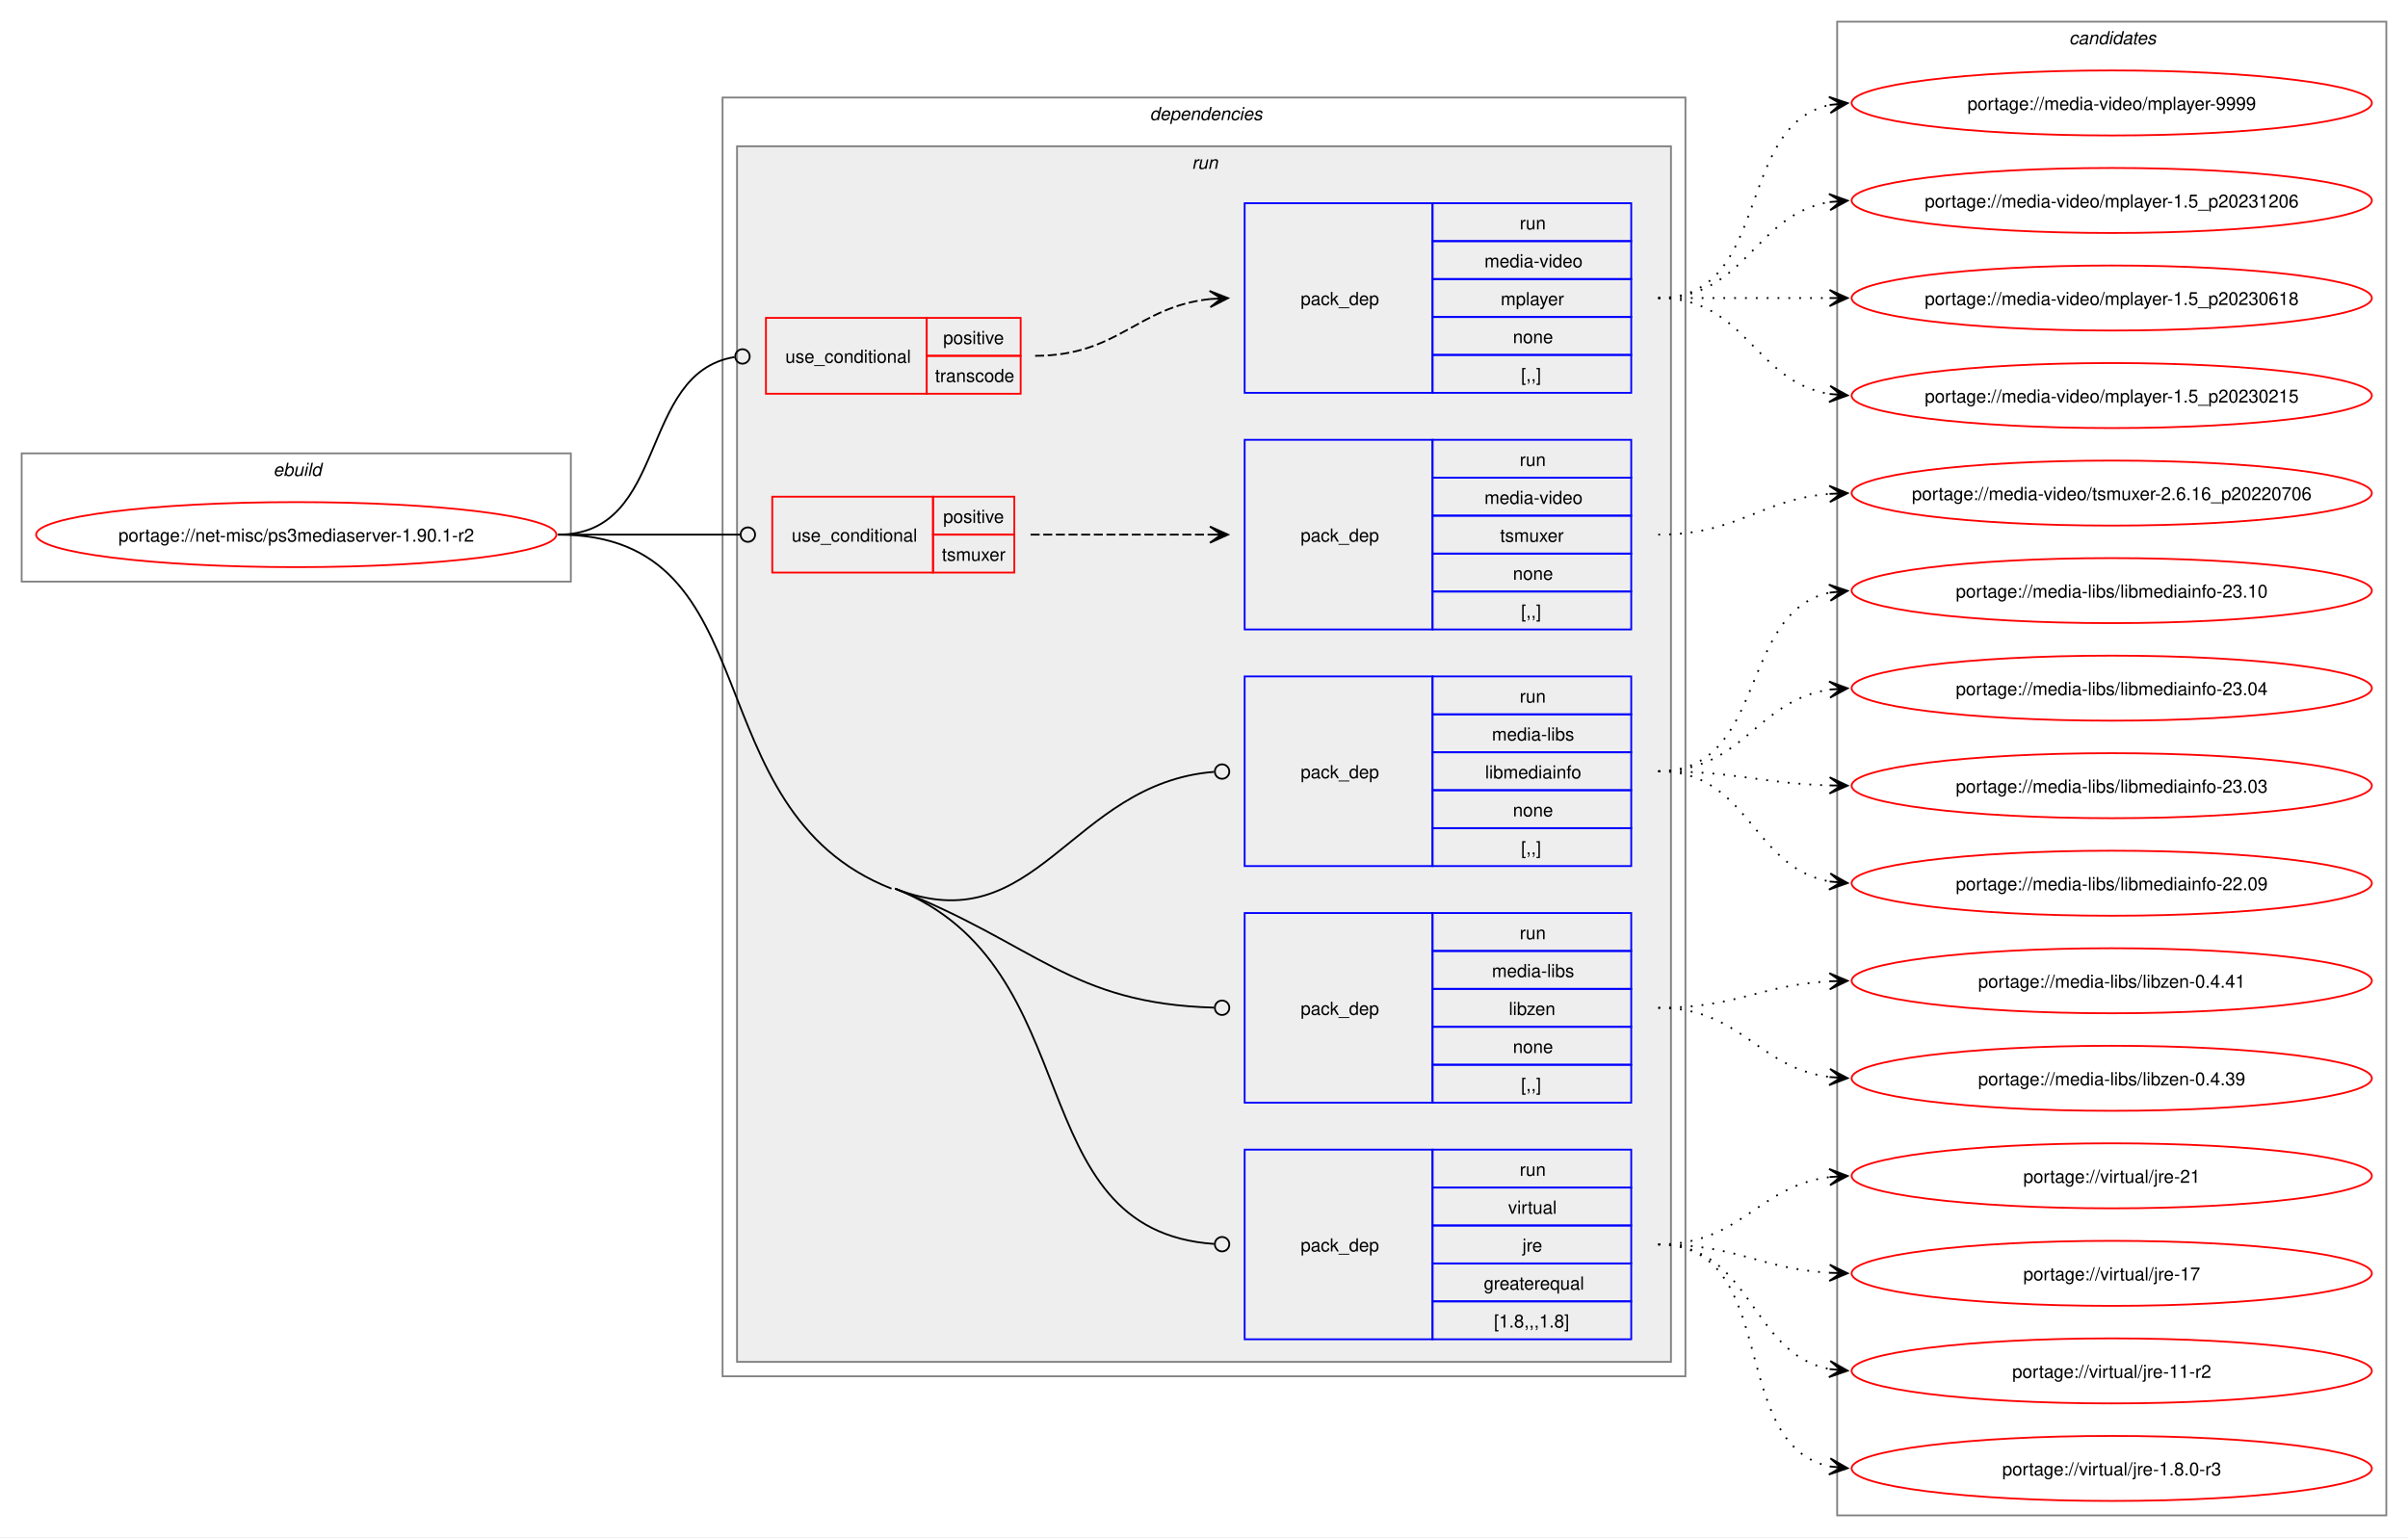
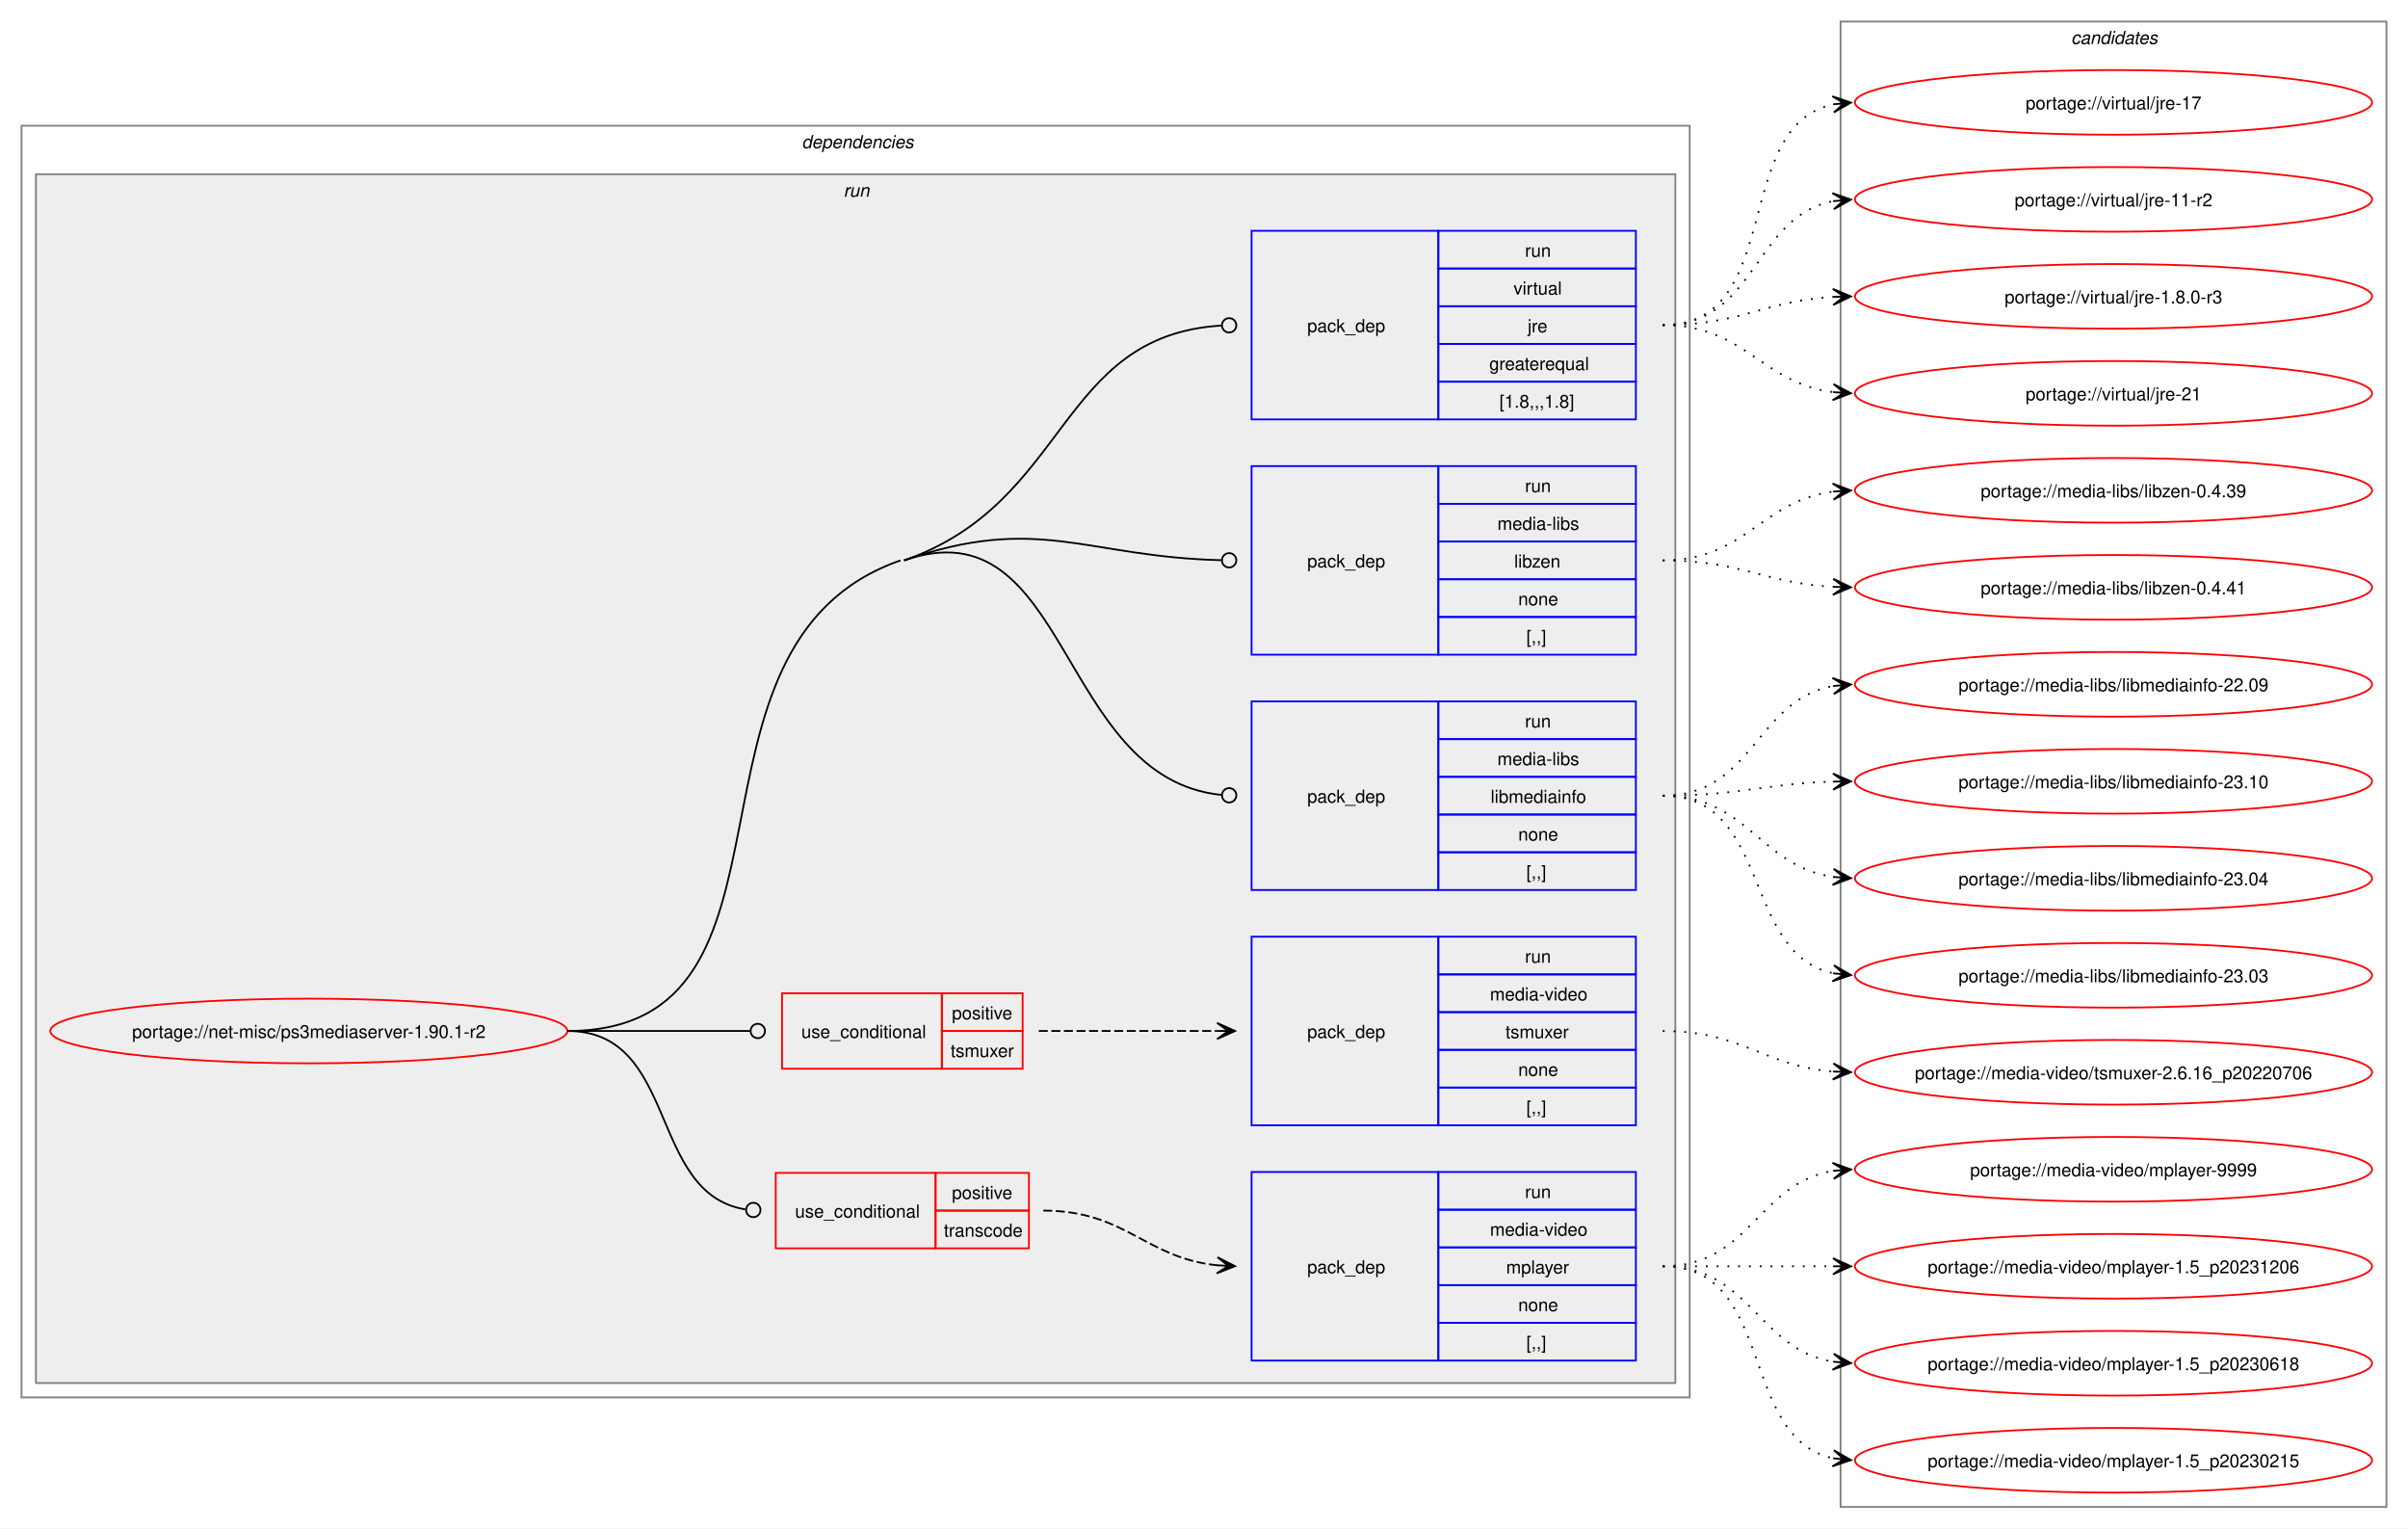
- <svg xmlns="http://www.w3.org/2000/svg" xmlns:xlink="http://www.w3.org/1999/xlink" width="1333pt" height="851pt" viewBox="0.00 0.00 1333.00 851.00">
+ <svg xmlns="http://www.w3.org/2000/svg" xmlns:xlink="http://www.w3.org/1999/xlink" width="1341pt" height="851pt" viewBox="0.00 0.00 1341.00 851.00">
  <g id="graph0" class="graph" transform="scale(1 1) rotate(0) translate(4 847)">
-     <polygon fill="white" stroke="none" points="-4,4 -4,-847 1329,-847 1329,4 -4,4" />
-     <g id="clust1" class="cluster">
-       <polygon fill="none" stroke="gray" points="8,-525 8,-596 312,-596 312,-525 8,-525" />
-       <text text-anchor="start" x="147.25" y="-583.5" font-family="Helvetica,sans-Serif" font-style="italic" font-size="10.00">ebuild</text>
-     </g>
+     <polygon fill="white" stroke="none" points="-4,4 -4,-847 1337,-847 1337,4 -4,4" />
    <g id="clust2" class="cluster">
-       <polygon fill="none" stroke="gray" points="396,-85 396,-793 929,-793 929,-85 396,-85" />
-       <text text-anchor="start" x="632.5" y="-780.5" font-family="Helvetica,sans-Serif" font-style="italic" font-size="10.00">dependencies</text>
+       <polygon fill="none" stroke="gray" points="8,-69 8,-777 937,-777 937,-69 8,-69" />
+       <text text-anchor="start" x="442.5" y="-764.5" font-family="Helvetica,sans-Serif" font-style="italic" font-size="10.00">dependencies</text>
    </g>
    <g id="clust5" class="cluster">
-       <polygon fill="#eeeeee" stroke="gray" points="404,-93 404,-766 921,-766 921,-93 404,-93" />
-       <text text-anchor="start" x="655.75" y="-753.5" font-family="Helvetica,sans-Serif" font-style="italic" font-size="10.00">run</text>
+       <polygon fill="#eeeeee" stroke="gray" points="16,-77 16,-750 929,-750 929,-77 16,-77" />
+       <text text-anchor="start" x="465.75" y="-737.5" font-family="Helvetica,sans-Serif" font-style="italic" font-size="10.00">run</text>
    </g>
    <g id="clust13" class="cluster">
-       <polygon fill="none" stroke="gray" points="1013,-8 1013,-835 1317,-835 1317,-8 1013,-8" />
-       <text text-anchor="start" x="1141.38" y="-822.5" font-family="Helvetica,sans-Serif" font-style="italic" font-size="10.00">candidates</text>
+       <polygon fill="none" stroke="gray" points="1021,-8 1021,-835 1325,-835 1325,-8 1021,-8" />
+       <text text-anchor="start" x="1149.38" y="-822.5" font-family="Helvetica,sans-Serif" font-style="italic" font-size="10.00">candidates</text>
    </g>
    <g id="node1" class="node">
      <g id="a_node1">
        <a xlink:href="../net-misc/ps3mediaserver-1.90.1-r2.svg" xlink:title="portage://net-misc/ps3mediaserver-1.90.1-r2">
-           <ellipse fill="none" stroke="red" cx="160" cy="-551" rx="144" ry="18" />
-           <text text-anchor="middle" x="160" y="-547.12" font-family="Helvetica,sans-Serif" font-size="10.00">portage://net-misc/ps3mediaserver-1.90.1-r2</text>
+           <ellipse fill="none" stroke="red" cx="168" cy="-273" rx="144" ry="18" />
+           <text text-anchor="middle" x="168" y="-269.12" font-family="Helvetica,sans-Serif" font-size="10.00">portage://net-misc/ps3mediaserver-1.90.1-r2</text>
        </a>
      </g>
    </g>
    <g id="node2" class="node">
-       <polygon fill="none" stroke="red" points="420,-629 420,-671 509,-671 509,-629 420,-629" />
-       <text text-anchor="start" x="430.75" y="-646.12" font-family="Helvetica,sans-Serif" font-size="10.00">use_conditional</text>
-       <polygon fill="none" stroke="red" points="509,-650 509,-671 561,-671 561,-650 509,-650" />
-       <text text-anchor="start" x="518.12" y="-656.5" font-family="Helvetica,sans-Serif" font-size="10.00">positive</text>
-       <polygon fill="none" stroke="red" points="509,-629 509,-650 561,-650 561,-629 509,-629" />
-       <text text-anchor="start" x="513.62" y="-635.5" font-family="Helvetica,sans-Serif" font-size="10.00">transcode</text>
+       <polygon fill="none" stroke="red" points="428,-152 428,-194 517,-194 517,-152 428,-152" />
+       <text text-anchor="start" x="438.75" y="-169.12" font-family="Helvetica,sans-Serif" font-size="10.00">use_conditional</text>
+       <polygon fill="none" stroke="red" points="517,-173 517,-194 569,-194 569,-173 517,-173" />
+       <text text-anchor="start" x="526.12" y="-179.5" font-family="Helvetica,sans-Serif" font-size="10.00">positive</text>
+       <polygon fill="none" stroke="red" points="517,-152 517,-173 569,-173 569,-152 517,-152" />
+       <text text-anchor="start" x="521.62" y="-158.5" font-family="Helvetica,sans-Serif" font-size="10.00">transcode</text>
    </g>
    <g id="edge2" class="edge">
-       <path fill="none" stroke="black" d="M305,-551C366.47,-551 348.89,-640.57 402.64,-649.31" />
-       <ellipse fill="none" stroke="black" cx="407.01" cy="-649.65" rx="4" ry="4" />
+       <path fill="none" stroke="black" d="M312,-273C374.22,-273 356.6,-182.53 411.03,-173.69" />
+       <ellipse fill="none" stroke="black" cx="415.51" cy="-173.35" rx="4" ry="4" />
    </g>
    <g id="node4" class="node">
-       <polygon fill="none" stroke="red" points="423.5,-530 423.5,-572 512.5,-572 512.5,-530 423.5,-530" />
-       <text text-anchor="start" x="434.25" y="-547.12" font-family="Helvetica,sans-Serif" font-size="10.00">use_conditional</text>
-       <polygon fill="none" stroke="red" points="512.5,-551 512.5,-572 557.5,-572 557.5,-551 512.5,-551" />
-       <text text-anchor="start" x="518.12" y="-557.5" font-family="Helvetica,sans-Serif" font-size="10.00">positive</text>
-       <polygon fill="none" stroke="red" points="512.5,-530 512.5,-551 557.5,-551 557.5,-530 512.5,-530" />
-       <text text-anchor="start" x="517.38" y="-536.5" font-family="Helvetica,sans-Serif" font-size="10.00">tsmuxer</text>
+       <polygon fill="none" stroke="red" points="431.5,-252 431.5,-294 520.5,-294 520.5,-252 431.5,-252" />
+       <text text-anchor="start" x="442.25" y="-269.12" font-family="Helvetica,sans-Serif" font-size="10.00">use_conditional</text>
+       <polygon fill="none" stroke="red" points="520.5,-273 520.5,-294 565.5,-294 565.5,-273 520.5,-273" />
+       <text text-anchor="start" x="526.12" y="-279.5" font-family="Helvetica,sans-Serif" font-size="10.00">positive</text>
+       <polygon fill="none" stroke="red" points="520.5,-252 520.5,-273 565.5,-273 565.5,-252 520.5,-252" />
+       <text text-anchor="start" x="525.38" y="-258.5" font-family="Helvetica,sans-Serif" font-size="10.00">tsmuxer</text>
    </g>
    <g id="edge4" class="edge">
-       <path fill="none" stroke="black" d="M305,-551C350.53,-551 364.11,-551 405.53,-551" />
-       <ellipse fill="none" stroke="black" cx="410" cy="-551" rx="4" ry="4" />
+       <path fill="none" stroke="black" d="M312,-273C358.04,-273 371.71,-273 413.71,-273" />
+       <ellipse fill="none" stroke="black" cx="418" cy="-273" rx="4" ry="4" />
    </g>
    <g id="node6" class="node">
-       <polygon fill="none" stroke="blue" points="685,-367.5 685,-472.5 789,-472.5 789,-367.5 685,-367.5" />
-       <text text-anchor="start" x="716" y="-416.12" font-family="Helvetica,sans-Serif" font-size="10.00">pack_dep</text>
-       <polygon fill="none" stroke="blue" points="789,-451.5 789,-472.5 899,-472.5 899,-451.5 789,-451.5" />
-       <text text-anchor="start" x="837.25" y="-458" font-family="Helvetica,sans-Serif" font-size="10.00">run</text>
-       <polygon fill="none" stroke="blue" points="789,-430.5 789,-451.5 899,-451.5 899,-430.5 789,-430.5" />
-       <text text-anchor="start" x="821.88" y="-437" font-family="Helvetica,sans-Serif" font-size="10.00">media-libs</text>
-       <polygon fill="none" stroke="blue" points="789,-409.5 789,-430.5 899,-430.5 899,-409.5 789,-409.5" />
-       <text text-anchor="start" x="818.12" y="-416" font-family="Helvetica,sans-Serif" font-size="10.00">libmediainfo</text>
-       <polygon fill="none" stroke="blue" points="789,-388.5 789,-409.5 899,-409.5 899,-388.5 789,-388.5" />
-       <text text-anchor="start" x="833.5" y="-395" font-family="Helvetica,sans-Serif" font-size="10.00">none</text>
-       <polygon fill="none" stroke="blue" points="789,-367.5 789,-388.5 899,-388.5 899,-367.5 789,-367.5" />
-       <text text-anchor="start" x="838" y="-374" font-family="Helvetica,sans-Serif" font-size="10.00">[,,]</text>
+       <polygon fill="none" stroke="blue" points="693,-351.5 693,-456.5 797,-456.5 797,-351.5 693,-351.5" />
+       <text text-anchor="start" x="724" y="-400.12" font-family="Helvetica,sans-Serif" font-size="10.00">pack_dep</text>
+       <polygon fill="none" stroke="blue" points="797,-435.5 797,-456.5 907,-456.5 907,-435.5 797,-435.5" />
+       <text text-anchor="start" x="845.25" y="-442" font-family="Helvetica,sans-Serif" font-size="10.00">run</text>
+       <polygon fill="none" stroke="blue" points="797,-414.5 797,-435.5 907,-435.5 907,-414.5 797,-414.5" />
+       <text text-anchor="start" x="829.88" y="-421" font-family="Helvetica,sans-Serif" font-size="10.00">media-libs</text>
+       <polygon fill="none" stroke="blue" points="797,-393.5 797,-414.5 907,-414.5 907,-393.5 797,-393.5" />
+       <text text-anchor="start" x="826.12" y="-400" font-family="Helvetica,sans-Serif" font-size="10.00">libmediainfo</text>
+       <polygon fill="none" stroke="blue" points="797,-372.5 797,-393.5 907,-393.5 907,-372.5 797,-372.5" />
+       <text text-anchor="start" x="841.5" y="-379" font-family="Helvetica,sans-Serif" font-size="10.00">none</text>
+       <polygon fill="none" stroke="blue" points="797,-351.5 797,-372.5 907,-372.5 907,-351.5 797,-351.5" />
+       <text text-anchor="start" x="846" y="-358" font-family="Helvetica,sans-Serif" font-size="10.00">[,,]</text>
    </g>
    <g id="edge5" class="edge">
-       <path fill="none" stroke="black" d="M491.5,-355C569.95,-324.18 588.38,-413.34 668.04,-419.65" />
-       <ellipse fill="none" stroke="black" cx="672.5" cy="-419.82" rx="4" ry="4" />
+       <path fill="none" stroke="black" d="M499.5,-535C591.93,-567.19 584.62,-413.76 676.13,-404.44" />
+       <ellipse fill="none" stroke="black" cx="680.51" cy="-404.22" rx="4" ry="4" />
+       <path fill="none" stroke="black" d="M312,-273C454.68,-273 362.76,-488.07 497.5,-535" />
    </g>
    <g id="node7" class="node">
-       <polygon fill="none" stroke="blue" points="685,-236.5 685,-341.5 789,-341.5 789,-236.5 685,-236.5" />
-       <text text-anchor="start" x="716" y="-285.12" font-family="Helvetica,sans-Serif" font-size="10.00">pack_dep</text>
-       <polygon fill="none" stroke="blue" points="789,-320.5 789,-341.5 899,-341.5 899,-320.5 789,-320.5" />
-       <text text-anchor="start" x="837.25" y="-327" font-family="Helvetica,sans-Serif" font-size="10.00">run</text>
-       <polygon fill="none" stroke="blue" points="789,-299.5 789,-320.5 899,-320.5 899,-299.5 789,-299.5" />
-       <text text-anchor="start" x="821.88" y="-306" font-family="Helvetica,sans-Serif" font-size="10.00">media-libs</text>
-       <polygon fill="none" stroke="blue" points="789,-278.5 789,-299.5 899,-299.5 899,-278.5 789,-278.5" />
-       <text text-anchor="start" x="831.25" y="-285" font-family="Helvetica,sans-Serif" font-size="10.00">libzen</text>
-       <polygon fill="none" stroke="blue" points="789,-257.5 789,-278.5 899,-278.5 899,-257.5 789,-257.5" />
-       <text text-anchor="start" x="833.5" y="-264" font-family="Helvetica,sans-Serif" font-size="10.00">none</text>
-       <polygon fill="none" stroke="blue" points="789,-236.5 789,-257.5 899,-257.5 899,-236.5 789,-236.5" />
-       <text text-anchor="start" x="838" y="-243" font-family="Helvetica,sans-Serif" font-size="10.00">[,,]</text>
+       <polygon fill="none" stroke="blue" points="693,-482.5 693,-587.5 797,-587.5 797,-482.5 693,-482.5" />
+       <text text-anchor="start" x="724" y="-531.12" font-family="Helvetica,sans-Serif" font-size="10.00">pack_dep</text>
+       <polygon fill="none" stroke="blue" points="797,-566.5 797,-587.5 907,-587.5 907,-566.5 797,-566.5" />
+       <text text-anchor="start" x="845.25" y="-573" font-family="Helvetica,sans-Serif" font-size="10.00">run</text>
+       <polygon fill="none" stroke="blue" points="797,-545.5 797,-566.5 907,-566.5 907,-545.5 797,-545.5" />
+       <text text-anchor="start" x="829.88" y="-552" font-family="Helvetica,sans-Serif" font-size="10.00">media-libs</text>
+       <polygon fill="none" stroke="blue" points="797,-524.5 797,-545.5 907,-545.5 907,-524.5 797,-524.5" />
+       <text text-anchor="start" x="839.25" y="-531" font-family="Helvetica,sans-Serif" font-size="10.00">libzen</text>
+       <polygon fill="none" stroke="blue" points="797,-503.5 797,-524.5 907,-524.5 907,-503.5 797,-503.5" />
+       <text text-anchor="start" x="841.5" y="-510" font-family="Helvetica,sans-Serif" font-size="10.00">none</text>
+       <polygon fill="none" stroke="blue" points="797,-482.5 797,-503.5 907,-503.5 907,-482.5 797,-482.5" />
+       <text text-anchor="start" x="846" y="-489" font-family="Helvetica,sans-Serif" font-size="10.00">[,,]</text>
    </g>
    <g id="edge6" class="edge">
-       <path fill="none" stroke="black" d="M491.5,-355C570.08,-324.13 588.25,-291.39 668.03,-289.12" />
-       <ellipse fill="none" stroke="black" cx="672.5" cy="-289.06" rx="4" ry="4" />
+       <path fill="none" stroke="black" d="M499.5,-535C574.47,-561.11 600.61,-536.94 676.05,-535.11" />
+       <ellipse fill="none" stroke="black" cx="680.5" cy="-535.05" rx="4" ry="4" />
    </g>
    <g id="node8" class="node">
-       <polygon fill="none" stroke="blue" points="685,-105.5 685,-210.5 789,-210.5 789,-105.5 685,-105.5" />
-       <text text-anchor="start" x="716" y="-154.12" font-family="Helvetica,sans-Serif" font-size="10.00">pack_dep</text>
-       <polygon fill="none" stroke="blue" points="789,-189.5 789,-210.5 899,-210.5 899,-189.5 789,-189.5" />
-       <text text-anchor="start" x="837.25" y="-196" font-family="Helvetica,sans-Serif" font-size="10.00">run</text>
-       <polygon fill="none" stroke="blue" points="789,-168.5 789,-189.5 899,-189.5 899,-168.5 789,-168.5" />
-       <text text-anchor="start" x="830.88" y="-175" font-family="Helvetica,sans-Serif" font-size="10.00">virtual</text>
-       <polygon fill="none" stroke="blue" points="789,-147.5 789,-168.5 899,-168.5 899,-147.5 789,-147.5" />
-       <text text-anchor="start" x="838.75" y="-154" font-family="Helvetica,sans-Serif" font-size="10.00">jre</text>
-       <polygon fill="none" stroke="blue" points="789,-126.5 789,-147.5 899,-147.5 899,-126.5 789,-126.5" />
-       <text text-anchor="start" x="817.38" y="-133" font-family="Helvetica,sans-Serif" font-size="10.00">greaterequal</text>
-       <polygon fill="none" stroke="blue" points="789,-105.5 789,-126.5 899,-126.5 899,-105.5 789,-105.5" />
-       <text text-anchor="start" x="823" y="-112" font-family="Helvetica,sans-Serif" font-size="10.00">[1.8,,,1.8]</text>
+       <polygon fill="none" stroke="blue" points="693,-613.5 693,-718.5 797,-718.5 797,-613.5 693,-613.5" />
+       <text text-anchor="start" x="724" y="-662.12" font-family="Helvetica,sans-Serif" font-size="10.00">pack_dep</text>
+       <polygon fill="none" stroke="blue" points="797,-697.5 797,-718.5 907,-718.5 907,-697.5 797,-697.5" />
+       <text text-anchor="start" x="845.25" y="-704" font-family="Helvetica,sans-Serif" font-size="10.00">run</text>
+       <polygon fill="none" stroke="blue" points="797,-676.5 797,-697.5 907,-697.5 907,-676.5 797,-676.5" />
+       <text text-anchor="start" x="838.88" y="-683" font-family="Helvetica,sans-Serif" font-size="10.00">virtual</text>
+       <polygon fill="none" stroke="blue" points="797,-655.5 797,-676.5 907,-676.5 907,-655.5 797,-655.5" />
+       <text text-anchor="start" x="846.75" y="-662" font-family="Helvetica,sans-Serif" font-size="10.00">jre</text>
+       <polygon fill="none" stroke="blue" points="797,-634.5 797,-655.5 907,-655.5 907,-634.5 797,-634.5" />
+       <text text-anchor="start" x="825.38" y="-641" font-family="Helvetica,sans-Serif" font-size="10.00">greaterequal</text>
+       <polygon fill="none" stroke="blue" points="797,-613.5 797,-634.5 907,-634.5 907,-613.5 797,-613.5" />
+       <text text-anchor="start" x="831" y="-620" font-family="Helvetica,sans-Serif" font-size="10.00">[1.8,,,1.8]</text>
    </g>
    <g id="edge7" class="edge">
-       <path fill="none" stroke="black" d="M491.5,-355C600.59,-312.14 559.01,-165.7 668.16,-158.29" />
-       <ellipse fill="none" stroke="black" cx="672.5" cy="-158.15" rx="4" ry="4" />
-       <path fill="none" stroke="black" d="M305,-551C424.63,-551 378.15,-398.75 489.5,-355" />
+       <path fill="none" stroke="black" d="M499.5,-535C591.93,-567.19 584.62,-660.14 676.13,-665.74" />
+       <ellipse fill="none" stroke="black" cx="680.5" cy="-665.87" rx="4" ry="4" />
    </g>
    <g id="node3" class="node">
-       <polygon fill="none" stroke="blue" points="685,-629.5 685,-734.5 789,-734.5 789,-629.5 685,-629.5" />
-       <text text-anchor="start" x="716" y="-678.12" font-family="Helvetica,sans-Serif" font-size="10.00">pack_dep</text>
-       <polygon fill="none" stroke="blue" points="789,-713.5 789,-734.5 899,-734.5 899,-713.5 789,-713.5" />
-       <text text-anchor="start" x="837.25" y="-720" font-family="Helvetica,sans-Serif" font-size="10.00">run</text>
-       <polygon fill="none" stroke="blue" points="789,-692.5 789,-713.5 899,-713.5 899,-692.5 789,-692.5" />
-       <text text-anchor="start" x="817.75" y="-699" font-family="Helvetica,sans-Serif" font-size="10.00">media-video</text>
-       <polygon fill="none" stroke="blue" points="789,-671.5 789,-692.5 899,-692.5 899,-671.5 789,-671.5" />
-       <text text-anchor="start" x="826.75" y="-678" font-family="Helvetica,sans-Serif" font-size="10.00">mplayer</text>
-       <polygon fill="none" stroke="blue" points="789,-650.5 789,-671.5 899,-671.5 899,-650.5 789,-650.5" />
-       <text text-anchor="start" x="833.5" y="-657" font-family="Helvetica,sans-Serif" font-size="10.00">none</text>
-       <polygon fill="none" stroke="blue" points="789,-629.5 789,-650.5 899,-650.5 899,-629.5 789,-629.5" />
-       <text text-anchor="start" x="838" y="-636" font-family="Helvetica,sans-Serif" font-size="10.00">[,,]</text>
+       <polygon fill="none" stroke="blue" points="693,-89.5 693,-194.5 797,-194.5 797,-89.5 693,-89.5" />
+       <text text-anchor="start" x="724" y="-138.12" font-family="Helvetica,sans-Serif" font-size="10.00">pack_dep</text>
+       <polygon fill="none" stroke="blue" points="797,-173.5 797,-194.5 907,-194.5 907,-173.5 797,-173.5" />
+       <text text-anchor="start" x="845.25" y="-180" font-family="Helvetica,sans-Serif" font-size="10.00">run</text>
+       <polygon fill="none" stroke="blue" points="797,-152.5 797,-173.5 907,-173.5 907,-152.5 797,-152.5" />
+       <text text-anchor="start" x="825.75" y="-159" font-family="Helvetica,sans-Serif" font-size="10.00">media-video</text>
+       <polygon fill="none" stroke="blue" points="797,-131.5 797,-152.5 907,-152.5 907,-131.5 797,-131.5" />
+       <text text-anchor="start" x="834.75" y="-138" font-family="Helvetica,sans-Serif" font-size="10.00">mplayer</text>
+       <polygon fill="none" stroke="blue" points="797,-110.5 797,-131.5 907,-131.5 907,-110.5 797,-110.5" />
+       <text text-anchor="start" x="841.5" y="-117" font-family="Helvetica,sans-Serif" font-size="10.00">none</text>
+       <polygon fill="none" stroke="blue" points="797,-89.5 797,-110.5 907,-110.5 907,-89.5 797,-89.5" />
+       <text text-anchor="start" x="846" y="-96" font-family="Helvetica,sans-Serif" font-size="10.00">[,,]</text>
    </g>
    <g id="edge1" class="edge">
-       <path fill="none" stroke="black" stroke-dasharray="5,2" d="M569,-650C615.15,-650 625.45,-677.2 666,-681.44" />
-       <polygon fill="black" stroke="black" points="675.78,-681.94 665.57,-685.93 672.01,-681.75 665.8,-681.43 665.8,-681.43 665.8,-681.43 672.01,-681.75 666.02,-676.94 675.78,-681.94" />
+       <path fill="none" stroke="black" stroke-dasharray="5,2" d="M577,-173C623.04,-173 633.54,-146.65 674.02,-142.54" />
+       <polygon fill="black" stroke="black" points="683.78,-142.06 674.02,-147.04 680.01,-142.24 673.8,-142.55 673.8,-142.55 673.8,-142.55 680.01,-142.24 673.57,-138.05 683.78,-142.06" />
    </g>
    <g id="node9" class="node">
      <g id="a_node9">
        <a xlink:href="../media-video/mplayer-9999.svg" xlink:title="portage://media-video/mplayer-9999">
-           <ellipse fill="none" stroke="red" cx="1165" cy="-790" rx="144" ry="18" />
-           <text text-anchor="middle" x="1165" y="-786.12" font-family="Helvetica,sans-Serif" font-size="10.00">portage://media-video/mplayer-9999</text>
+           <ellipse fill="none" stroke="red" cx="1173" cy="-196" rx="144" ry="18" />
+           <text text-anchor="middle" x="1173" y="-192.12" font-family="Helvetica,sans-Serif" font-size="10.00">portage://media-video/mplayer-9999</text>
        </a>
      </g>
    </g>
    <g id="edge8" class="edge">
-       <path fill="none" stroke="black" stroke-dasharray="1,5" d="M914,-682C977.32,-682 955.76,-777.71 1009.13,-788.93" />
-       <polygon fill="black" stroke="black" points="1018.79,-789.88 1008.4,-793.38 1015.02,-789.51 1008.84,-788.9 1008.84,-788.9 1008.84,-788.9 1015.02,-789.51 1009.28,-784.42 1018.79,-789.88" />
+       <path fill="none" stroke="black" stroke-dasharray="1,5" d="M922,-142C970.95,-142 974.8,-188.28 1017.05,-195.15" />
+       <polygon fill="black" stroke="black" points="1026.79,-195.91 1016.47,-199.62 1023.01,-195.61 1016.82,-195.13 1016.82,-195.13 1016.82,-195.13 1023.01,-195.61 1017.16,-190.65 1026.79,-195.91" />
    </g>
    <g id="node10" class="node">
      <g id="a_node10">
        <a xlink:href="../media-video/mplayer-1.5_p20231206.svg" xlink:title="portage://media-video/mplayer-1.5_p20231206">
-           <ellipse fill="none" stroke="red" cx="1165" cy="-736" rx="144" ry="18" />
-           <text text-anchor="middle" x="1165" y="-732.12" font-family="Helvetica,sans-Serif" font-size="10.00">portage://media-video/mplayer-1.5_p20231206</text>
+           <ellipse fill="none" stroke="red" cx="1173" cy="-142" rx="144" ry="18" />
+           <text text-anchor="middle" x="1173" y="-138.12" font-family="Helvetica,sans-Serif" font-size="10.00">portage://media-video/mplayer-1.5_p20231206</text>
        </a>
      </g>
    </g>
    <g id="edge9" class="edge">
-       <path fill="none" stroke="black" stroke-dasharray="1,5" d="M914,-682C962.95,-682 966.8,-728.28 1009.05,-735.15" />
-       <polygon fill="black" stroke="black" points="1018.79,-735.91 1008.47,-739.62 1015.01,-735.61 1008.82,-735.13 1008.82,-735.13 1008.82,-735.13 1015.01,-735.61 1009.16,-730.65 1018.79,-735.91" />
+       <path fill="none" stroke="black" stroke-dasharray="1,5" d="M922,-142C965.25,-142 978.72,-142 1017.08,-142" />
+       <polygon fill="black" stroke="black" points="1026.78,-142 1016.78,-146.5 1023,-142 1016.78,-142 1016.78,-142 1016.78,-142 1023,-142 1016.78,-137.5 1026.78,-142" />
    </g>
    <g id="node11" class="node">
      <g id="a_node11">
        <a xlink:href="../media-video/mplayer-1.5_p20230618.svg" xlink:title="portage://media-video/mplayer-1.5_p20230618">
-           <ellipse fill="none" stroke="red" cx="1165" cy="-682" rx="144" ry="18" />
-           <text text-anchor="middle" x="1165" y="-678.12" font-family="Helvetica,sans-Serif" font-size="10.00">portage://media-video/mplayer-1.5_p20230618</text>
+           <ellipse fill="none" stroke="red" cx="1173" cy="-88" rx="144" ry="18" />
+           <text text-anchor="middle" x="1173" y="-84.12" font-family="Helvetica,sans-Serif" font-size="10.00">portage://media-video/mplayer-1.5_p20230618</text>
        </a>
      </g>
    </g>
    <g id="edge10" class="edge">
-       <path fill="none" stroke="black" stroke-dasharray="1,5" d="M914,-682C957.25,-682 970.72,-682 1009.08,-682" />
-       <polygon fill="black" stroke="black" points="1018.78,-682 1008.78,-686.5 1015,-682 1008.78,-682 1008.78,-682 1008.78,-682 1015,-682 1008.78,-677.5 1018.78,-682" />
+       <path fill="none" stroke="black" stroke-dasharray="1,5" d="M922,-142C970.95,-142 974.8,-95.72 1017.05,-88.85" />
+       <polygon fill="black" stroke="black" points="1026.79,-88.09 1017.16,-93.35 1023.01,-88.39 1016.82,-88.87 1016.82,-88.87 1016.82,-88.87 1023.01,-88.39 1016.47,-84.38 1026.79,-88.09" />
    </g>
    <g id="node12" class="node">
      <g id="a_node12">
        <a xlink:href="../media-video/mplayer-1.5_p20230215.svg" xlink:title="portage://media-video/mplayer-1.5_p20230215">
-           <ellipse fill="none" stroke="red" cx="1165" cy="-628" rx="144" ry="18" />
-           <text text-anchor="middle" x="1165" y="-624.12" font-family="Helvetica,sans-Serif" font-size="10.00">portage://media-video/mplayer-1.5_p20230215</text>
+           <ellipse fill="none" stroke="red" cx="1173" cy="-34" rx="144" ry="18" />
+           <text text-anchor="middle" x="1173" y="-30.12" font-family="Helvetica,sans-Serif" font-size="10.00">portage://media-video/mplayer-1.5_p20230215</text>
        </a>
      </g>
    </g>
    <g id="edge11" class="edge">
-       <path fill="none" stroke="black" stroke-dasharray="1,5" d="M914,-682C962.95,-682 966.8,-635.72 1009.05,-628.85" />
-       <polygon fill="black" stroke="black" points="1018.79,-628.09 1009.16,-633.35 1015.01,-628.39 1008.82,-628.87 1008.82,-628.87 1008.82,-628.87 1015.01,-628.39 1008.47,-624.38 1018.79,-628.09" />
+       <path fill="none" stroke="black" stroke-dasharray="1,5" d="M922,-142C985.32,-142 963.76,-46.29 1017.13,-35.07" />
+       <polygon fill="black" stroke="black" points="1026.79,-34.12 1017.28,-39.58 1023.02,-34.49 1016.84,-35.1 1016.84,-35.1 1016.84,-35.1 1023.02,-34.49 1016.4,-30.62 1026.79,-34.12" />
    </g>
    <g id="node5" class="node">
-       <polygon fill="none" stroke="blue" points="685,-498.5 685,-603.5 789,-603.5 789,-498.5 685,-498.5" />
-       <text text-anchor="start" x="716" y="-547.12" font-family="Helvetica,sans-Serif" font-size="10.00">pack_dep</text>
-       <polygon fill="none" stroke="blue" points="789,-582.5 789,-603.5 899,-603.5 899,-582.5 789,-582.5" />
-       <text text-anchor="start" x="837.25" y="-589" font-family="Helvetica,sans-Serif" font-size="10.00">run</text>
-       <polygon fill="none" stroke="blue" points="789,-561.5 789,-582.5 899,-582.5 899,-561.5 789,-561.5" />
-       <text text-anchor="start" x="817.75" y="-568" font-family="Helvetica,sans-Serif" font-size="10.00">media-video</text>
-       <polygon fill="none" stroke="blue" points="789,-540.5 789,-561.5 899,-561.5 899,-540.5 789,-540.5" />
-       <text text-anchor="start" x="826.38" y="-547" font-family="Helvetica,sans-Serif" font-size="10.00">tsmuxer</text>
-       <polygon fill="none" stroke="blue" points="789,-519.5 789,-540.5 899,-540.5 899,-519.5 789,-519.5" />
-       <text text-anchor="start" x="833.5" y="-526" font-family="Helvetica,sans-Serif" font-size="10.00">none</text>
-       <polygon fill="none" stroke="blue" points="789,-498.5 789,-519.5 899,-519.5 899,-498.5 789,-498.5" />
-       <text text-anchor="start" x="838" y="-505" font-family="Helvetica,sans-Serif" font-size="10.00">[,,]</text>
+       <polygon fill="none" stroke="blue" points="693,-220.5 693,-325.5 797,-325.5 797,-220.5 693,-220.5" />
+       <text text-anchor="start" x="724" y="-269.12" font-family="Helvetica,sans-Serif" font-size="10.00">pack_dep</text>
+       <polygon fill="none" stroke="blue" points="797,-304.5 797,-325.5 907,-325.5 907,-304.5 797,-304.5" />
+       <text text-anchor="start" x="845.25" y="-311" font-family="Helvetica,sans-Serif" font-size="10.00">run</text>
+       <polygon fill="none" stroke="blue" points="797,-283.5 797,-304.5 907,-304.5 907,-283.5 797,-283.5" />
+       <text text-anchor="start" x="825.75" y="-290" font-family="Helvetica,sans-Serif" font-size="10.00">media-video</text>
+       <polygon fill="none" stroke="blue" points="797,-262.5 797,-283.5 907,-283.5 907,-262.5 797,-262.5" />
+       <text text-anchor="start" x="834.38" y="-269" font-family="Helvetica,sans-Serif" font-size="10.00">tsmuxer</text>
+       <polygon fill="none" stroke="blue" points="797,-241.5 797,-262.5 907,-262.5 907,-241.5 797,-241.5" />
+       <text text-anchor="start" x="841.5" y="-248" font-family="Helvetica,sans-Serif" font-size="10.00">none</text>
+       <polygon fill="none" stroke="blue" points="797,-220.5 797,-241.5 907,-241.5 907,-220.5 797,-220.5" />
+       <text text-anchor="start" x="846" y="-227" font-family="Helvetica,sans-Serif" font-size="10.00">[,,]</text>
    </g>
    <g id="edge3" class="edge">
-       <path fill="none" stroke="black" stroke-dasharray="5,2" d="M566.5,-551C611.68,-551 625.69,-551 665.87,-551" />
-       <polygon fill="black" stroke="black" points="675.78,-551 665.78,-555.5 672,-551 665.78,-551 665.78,-551 665.78,-551 672,-551 665.78,-546.5 675.78,-551" />
+       <path fill="none" stroke="black" stroke-dasharray="5,2" d="M574.5,-273C619.68,-273 633.69,-273 673.87,-273" />
+       <polygon fill="black" stroke="black" points="683.78,-273 673.78,-277.5 680,-273 673.78,-273 673.78,-273 673.78,-273 680,-273 673.78,-268.5 683.78,-273" />
    </g>
    <g id="node13" class="node">
      <g id="a_node13">
        <a xlink:href="../media-video/tsmuxer-2.6.16_p20220706.svg" xlink:title="portage://media-video/tsmuxer-2.6.16_p20220706">
-           <ellipse fill="none" stroke="red" cx="1165" cy="-574" rx="144" ry="18" />
-           <text text-anchor="middle" x="1165" y="-570.12" font-family="Helvetica,sans-Serif" font-size="10.00">portage://media-video/tsmuxer-2.6.16_p20220706</text>
+           <ellipse fill="none" stroke="red" cx="1173" cy="-250" rx="144" ry="18" />
+           <text text-anchor="middle" x="1173" y="-246.12" font-family="Helvetica,sans-Serif" font-size="10.00">portage://media-video/tsmuxer-2.6.16_p20220706</text>
        </a>
      </g>
    </g>
    <g id="edge12" class="edge">
-       <path fill="none" stroke="black" stroke-dasharray="1,5" d="M914,-551C958.25,-551 969.96,-570.38 1008.87,-573.56" />
-       <polygon fill="black" stroke="black" points="1018.78,-573.95 1008.61,-578.05 1015,-573.8 1008.79,-573.56 1008.79,-573.56 1008.79,-573.56 1015,-573.8 1008.97,-569.06 1018.78,-573.95" />
+       <path fill="none" stroke="black" stroke-dasharray="1,5" d="M922,-273C966.25,-273 977.96,-253.62 1016.87,-250.44" />
+       <polygon fill="black" stroke="black" points="1026.78,-250.05 1016.97,-254.94 1023,-250.2 1016.79,-250.44 1016.79,-250.44 1016.79,-250.44 1023,-250.2 1016.61,-245.95 1026.78,-250.05" />
    </g>
    <g id="node14" class="node">
      <g id="a_node14">
        <a xlink:href="../media-libs/libmediainfo-23.10.svg" xlink:title="portage://media-libs/libmediainfo-23.10">
-           <ellipse fill="none" stroke="red" cx="1165" cy="-520" rx="144" ry="18" />
-           <text text-anchor="middle" x="1165" y="-516.12" font-family="Helvetica,sans-Serif" font-size="10.00">portage://media-libs/libmediainfo-23.10</text>
+           <ellipse fill="none" stroke="red" cx="1173" cy="-412" rx="144" ry="18" />
+           <text text-anchor="middle" x="1173" y="-408.12" font-family="Helvetica,sans-Serif" font-size="10.00">portage://media-libs/libmediainfo-23.10</text>
        </a>
      </g>
    </g>
    <g id="edge13" class="edge">
-       <path fill="none" stroke="black" stroke-dasharray="1,5" d="M914,-420C974.72,-420 957.83,-507.89 1008.85,-518.88" />
-       <polygon fill="black" stroke="black" points="1018.79,-519.88 1008.39,-523.35 1015.03,-519.5 1008.84,-518.88 1008.84,-518.88 1008.84,-518.88 1015.03,-519.5 1009.29,-514.4 1018.79,-519.88" />
+       <path fill="none" stroke="black" stroke-dasharray="1,5" d="M922,-404C965.37,-404 978.63,-410.74 1017.06,-411.85" />
+       <polygon fill="black" stroke="black" points="1026.78,-411.98 1016.72,-416.34 1023,-411.93 1016.78,-411.84 1016.78,-411.84 1016.78,-411.84 1023,-411.93 1016.85,-407.34 1026.78,-411.98" />
    </g>
    <g id="node15" class="node">
      <g id="a_node15">
        <a xlink:href="../media-libs/libmediainfo-23.04.svg" xlink:title="portage://media-libs/libmediainfo-23.04">
-           <ellipse fill="none" stroke="red" cx="1165" cy="-466" rx="144" ry="18" />
-           <text text-anchor="middle" x="1165" y="-462.12" font-family="Helvetica,sans-Serif" font-size="10.00">portage://media-libs/libmediainfo-23.04</text>
+           <ellipse fill="none" stroke="red" cx="1173" cy="-358" rx="144" ry="18" />
+           <text text-anchor="middle" x="1173" y="-354.12" font-family="Helvetica,sans-Serif" font-size="10.00">portage://media-libs/libmediainfo-23.04</text>
        </a>
      </g>
    </g>
    <g id="edge14" class="edge">
-       <path fill="none" stroke="black" stroke-dasharray="1,5" d="M914,-420C961.44,-420 967.86,-459.26 1009.06,-465.24" />
-       <polygon fill="black" stroke="black" points="1018.78,-465.92 1008.5,-469.71 1015.01,-465.65 1008.81,-465.22 1008.81,-465.22 1008.81,-465.22 1015.01,-465.65 1009.12,-460.73 1018.78,-465.92" />
+       <path fill="none" stroke="black" stroke-dasharray="1,5" d="M922,-404C969.44,-404 975.86,-364.74 1017.06,-358.76" />
+       <polygon fill="black" stroke="black" points="1026.78,-358.08 1017.12,-363.27 1023.01,-358.35 1016.81,-358.78 1016.81,-358.78 1016.81,-358.78 1023.01,-358.35 1016.5,-354.29 1026.78,-358.08" />
    </g>
    <g id="node16" class="node">
      <g id="a_node16">
        <a xlink:href="../media-libs/libmediainfo-23.03.svg" xlink:title="portage://media-libs/libmediainfo-23.03">
-           <ellipse fill="none" stroke="red" cx="1165" cy="-412" rx="144" ry="18" />
-           <text text-anchor="middle" x="1165" y="-408.12" font-family="Helvetica,sans-Serif" font-size="10.00">portage://media-libs/libmediainfo-23.03</text>
+           <ellipse fill="none" stroke="red" cx="1173" cy="-304" rx="144" ry="18" />
+           <text text-anchor="middle" x="1173" y="-300.12" font-family="Helvetica,sans-Serif" font-size="10.00">portage://media-libs/libmediainfo-23.03</text>
        </a>
      </g>
    </g>
    <g id="edge15" class="edge">
-       <path fill="none" stroke="black" stroke-dasharray="1,5" d="M914,-420C957.37,-420 970.63,-413.26 1009.06,-412.15" />
-       <polygon fill="black" stroke="black" points="1018.78,-412.02 1008.85,-416.66 1015,-412.07 1008.78,-412.16 1008.78,-412.16 1008.78,-412.16 1015,-412.07 1008.72,-407.66 1018.78,-412.02" />
+       <path fill="none" stroke="black" stroke-dasharray="1,5" d="M922,-404C982.72,-404 965.83,-316.11 1016.85,-305.12" />
+       <polygon fill="black" stroke="black" points="1026.79,-304.12 1017.29,-309.6 1023.03,-304.5 1016.84,-305.12 1016.84,-305.12 1016.84,-305.12 1023.03,-304.5 1016.39,-300.65 1026.79,-304.12" />
    </g>
    <g id="node17" class="node">
      <g id="a_node17">
        <a xlink:href="../media-libs/libmediainfo-22.09.svg" xlink:title="portage://media-libs/libmediainfo-22.09">
-           <ellipse fill="none" stroke="red" cx="1165" cy="-358" rx="144" ry="18" />
-           <text text-anchor="middle" x="1165" y="-354.12" font-family="Helvetica,sans-Serif" font-size="10.00">portage://media-libs/libmediainfo-22.09</text>
+           <ellipse fill="none" stroke="red" cx="1173" cy="-466" rx="144" ry="18" />
+           <text text-anchor="middle" x="1173" y="-462.12" font-family="Helvetica,sans-Serif" font-size="10.00">portage://media-libs/libmediainfo-22.09</text>
        </a>
      </g>
    </g>
    <g id="edge16" class="edge">
-       <path fill="none" stroke="black" stroke-dasharray="1,5" d="M914,-420C964.63,-420 965.58,-366.64 1009.03,-358.92" />
-       <polygon fill="black" stroke="black" points="1018.79,-358.1 1009.2,-363.43 1015.02,-358.42 1008.82,-358.94 1008.82,-358.94 1008.82,-358.94 1015.02,-358.42 1008.44,-354.46 1018.79,-358.1" />
+       <path fill="none" stroke="black" stroke-dasharray="1,5" d="M922,-404C972.63,-404 973.58,-457.36 1017.03,-465.08" />
+       <polygon fill="black" stroke="black" points="1026.79,-465.9 1016.44,-469.54 1023.02,-465.58 1016.82,-465.06 1016.82,-465.06 1016.82,-465.06 1023.02,-465.58 1017.2,-460.57 1026.79,-465.9" />
    </g>
    <g id="node18" class="node">
      <g id="a_node18">
        <a xlink:href="../media-libs/libzen-0.4.41.svg" xlink:title="portage://media-libs/libzen-0.4.41">
-           <ellipse fill="none" stroke="red" cx="1165" cy="-304" rx="144" ry="18" />
-           <text text-anchor="middle" x="1165" y="-300.12" font-family="Helvetica,sans-Serif" font-size="10.00">portage://media-libs/libzen-0.4.41</text>
+           <ellipse fill="none" stroke="red" cx="1173" cy="-520" rx="144" ry="18" />
+           <text text-anchor="middle" x="1173" y="-516.12" font-family="Helvetica,sans-Serif" font-size="10.00">portage://media-libs/libzen-0.4.41</text>
        </a>
      </g>
    </g>
    <g id="edge17" class="edge">
-       <path fill="none" stroke="black" stroke-dasharray="1,5" d="M914,-289C957.68,-289 970.39,-301.64 1008.99,-303.71" />
-       <polygon fill="black" stroke="black" points="1018.78,-303.97 1008.67,-308.21 1015,-303.87 1008.79,-303.71 1008.79,-303.71 1008.79,-303.71 1015,-303.87 1008.9,-299.21 1018.78,-303.97" />
+       <path fill="none" stroke="black" stroke-dasharray="1,5" d="M922,-535C965.68,-535 978.39,-522.36 1016.99,-520.29" />
+       <polygon fill="black" stroke="black" points="1026.78,-520.03 1016.9,-524.79 1023,-520.13 1016.79,-520.29 1016.79,-520.29 1016.79,-520.29 1023,-520.13 1016.67,-515.79 1026.78,-520.03" />
    </g>
    <g id="node19" class="node">
      <g id="a_node19">
        <a xlink:href="../media-libs/libzen-0.4.39.svg" xlink:title="portage://media-libs/libzen-0.4.39">
-           <ellipse fill="none" stroke="red" cx="1165" cy="-250" rx="144" ry="18" />
-           <text text-anchor="middle" x="1165" y="-246.12" font-family="Helvetica,sans-Serif" font-size="10.00">portage://media-libs/libzen-0.4.39</text>
+           <ellipse fill="none" stroke="red" cx="1173" cy="-574" rx="144" ry="18" />
+           <text text-anchor="middle" x="1173" y="-570.12" font-family="Helvetica,sans-Serif" font-size="10.00">portage://media-libs/libzen-0.4.39</text>
        </a>
      </g>
    </g>
    <g id="edge18" class="edge">
-       <path fill="none" stroke="black" stroke-dasharray="1,5" d="M914,-289C960.28,-289 968.65,-255.86 1009.01,-250.68" />
-       <polygon fill="black" stroke="black" points="1018.78,-250.07 1009.08,-255.18 1015.01,-250.31 1008.8,-250.69 1008.8,-250.69 1008.8,-250.69 1015.01,-250.31 1008.53,-246.2 1018.78,-250.07" />
+       <path fill="none" stroke="black" stroke-dasharray="1,5" d="M922,-535C968.28,-535 976.65,-568.14 1017.01,-573.32" />
+       <polygon fill="black" stroke="black" points="1026.78,-573.93 1016.53,-577.8 1023.01,-573.69 1016.8,-573.31 1016.8,-573.31 1016.8,-573.31 1023.01,-573.69 1017.08,-568.82 1026.78,-573.93" />
    </g>
    <g id="node20" class="node">
      <g id="a_node20">
        <a xlink:href="../virtual/jre-21.svg" xlink:title="portage://virtual/jre-21">
-           <ellipse fill="none" stroke="red" cx="1165" cy="-196" rx="144" ry="18" />
-           <text text-anchor="middle" x="1165" y="-192.12" font-family="Helvetica,sans-Serif" font-size="10.00">portage://virtual/jre-21</text>
+           <ellipse fill="none" stroke="red" cx="1173" cy="-628" rx="144" ry="18" />
+           <text text-anchor="middle" x="1173" y="-624.12" font-family="Helvetica,sans-Serif" font-size="10.00">portage://virtual/jre-21</text>
        </a>
      </g>
    </g>
    <g id="edge19" class="edge">
-       <path fill="none" stroke="black" stroke-dasharray="1,5" d="M914,-158C960.14,-158 968.76,-190.29 1009.04,-195.34" />
-       <polygon fill="black" stroke="black" points="1018.78,-195.93 1008.53,-199.82 1015.01,-195.7 1008.8,-195.33 1008.8,-195.33 1008.8,-195.33 1015.01,-195.7 1009.07,-190.83 1018.78,-195.93" />
+       <path fill="none" stroke="black" stroke-dasharray="1,5" d="M922,-666C968.14,-666 976.76,-633.71 1017.04,-628.66" />
+       <polygon fill="black" stroke="black" points="1026.78,-628.07 1017.07,-633.17 1023.01,-628.3 1016.8,-628.67 1016.8,-628.67 1016.8,-628.67 1023.01,-628.3 1016.53,-624.18 1026.78,-628.07" />
    </g>
    <g id="node21" class="node">
      <g id="a_node21">
        <a xlink:href="../virtual/jre-17.svg" xlink:title="portage://virtual/jre-17">
-           <ellipse fill="none" stroke="red" cx="1165" cy="-142" rx="144" ry="18" />
-           <text text-anchor="middle" x="1165" y="-138.12" font-family="Helvetica,sans-Serif" font-size="10.00">portage://virtual/jre-17</text>
+           <ellipse fill="none" stroke="red" cx="1173" cy="-790" rx="144" ry="18" />
+           <text text-anchor="middle" x="1173" y="-786.12" font-family="Helvetica,sans-Serif" font-size="10.00">portage://virtual/jre-17</text>
        </a>
      </g>
    </g>
    <g id="edge20" class="edge">
-       <path fill="none" stroke="black" stroke-dasharray="1,5" d="M914,-158C957.74,-158 970.35,-144.52 1008.98,-142.31" />
-       <polygon fill="black" stroke="black" points="1018.78,-142.03 1008.91,-146.81 1015,-142.14 1008.79,-142.31 1008.79,-142.31 1008.79,-142.31 1015,-142.14 1008.66,-137.81 1018.78,-142.03" />
+       <path fill="none" stroke="black" stroke-dasharray="1,5" d="M922,-666C990.54,-666 959.43,-776.81 1017.07,-788.93" />
+       <polygon fill="black" stroke="black" points="1026.79,-789.88 1016.4,-793.38 1023.02,-789.51 1016.84,-788.9 1016.84,-788.9 1016.84,-788.9 1023.02,-789.51 1017.27,-784.43 1026.79,-789.88" />
    </g>
    <g id="node22" class="node">
      <g id="a_node22">
        <a xlink:href="../virtual/jre-11-r2.svg" xlink:title="portage://virtual/jre-11-r2">
-           <ellipse fill="none" stroke="red" cx="1165" cy="-88" rx="144" ry="18" />
-           <text text-anchor="middle" x="1165" y="-84.12" font-family="Helvetica,sans-Serif" font-size="10.00">portage://virtual/jre-11-r2</text>
+           <ellipse fill="none" stroke="red" cx="1173" cy="-736" rx="144" ry="18" />
+           <text text-anchor="middle" x="1173" y="-732.12" font-family="Helvetica,sans-Serif" font-size="10.00">portage://virtual/jre-11-r2</text>
        </a>
      </g>
    </g>
    <g id="edge21" class="edge">
-       <path fill="none" stroke="black" stroke-dasharray="1,5" d="M914,-158C966.49,-158 964.2,-97.5 1008.99,-88.99" />
-       <polygon fill="black" stroke="black" points="1018.79,-88.11 1009.23,-93.49 1015.02,-88.45 1008.83,-89 1008.83,-89 1008.83,-89 1015.02,-88.45 1008.42,-84.52 1018.79,-88.11" />
+       <path fill="none" stroke="black" stroke-dasharray="1,5" d="M922,-666C974.49,-666 972.2,-726.5 1016.99,-735.01" />
+       <polygon fill="black" stroke="black" points="1026.79,-735.89 1016.42,-739.48 1023.02,-735.55 1016.83,-735 1016.83,-735 1016.83,-735 1023.02,-735.55 1017.23,-730.51 1026.79,-735.89" />
    </g>
    <g id="node23" class="node">
      <g id="a_node23">
        <a xlink:href="../virtual/jre-1.8.0-r3.svg" xlink:title="portage://virtual/jre-1.8.0-r3">
-           <ellipse fill="none" stroke="red" cx="1165" cy="-34" rx="144" ry="18" />
-           <text text-anchor="middle" x="1165" y="-30.12" font-family="Helvetica,sans-Serif" font-size="10.00">portage://virtual/jre-1.8.0-r3</text>
+           <ellipse fill="none" stroke="red" cx="1173" cy="-682" rx="144" ry="18" />
+           <text text-anchor="middle" x="1173" y="-678.12" font-family="Helvetica,sans-Serif" font-size="10.00">portage://virtual/jre-1.8.0-r3</text>
        </a>
      </g>
    </g>
    <g id="edge22" class="edge">
-       <path fill="none" stroke="black" stroke-dasharray="1,5" d="M914,-158C982.54,-158 951.43,-47.19 1009.07,-35.07" />
-       <polygon fill="black" stroke="black" points="1018.79,-34.12 1009.27,-39.57 1015.02,-34.49 1008.84,-35.1 1008.84,-35.1 1008.84,-35.1 1015.02,-34.49 1008.4,-30.62 1018.79,-34.12" />
+       <path fill="none" stroke="black" stroke-dasharray="1,5" d="M922,-666C965.74,-666 978.35,-679.48 1016.98,-681.69" />
+       <polygon fill="black" stroke="black" points="1026.78,-681.97 1016.66,-686.19 1023,-681.86 1016.79,-681.69 1016.79,-681.69 1016.79,-681.69 1023,-681.86 1016.91,-677.19 1026.78,-681.97" />
    </g>
  </g>
</svg>
